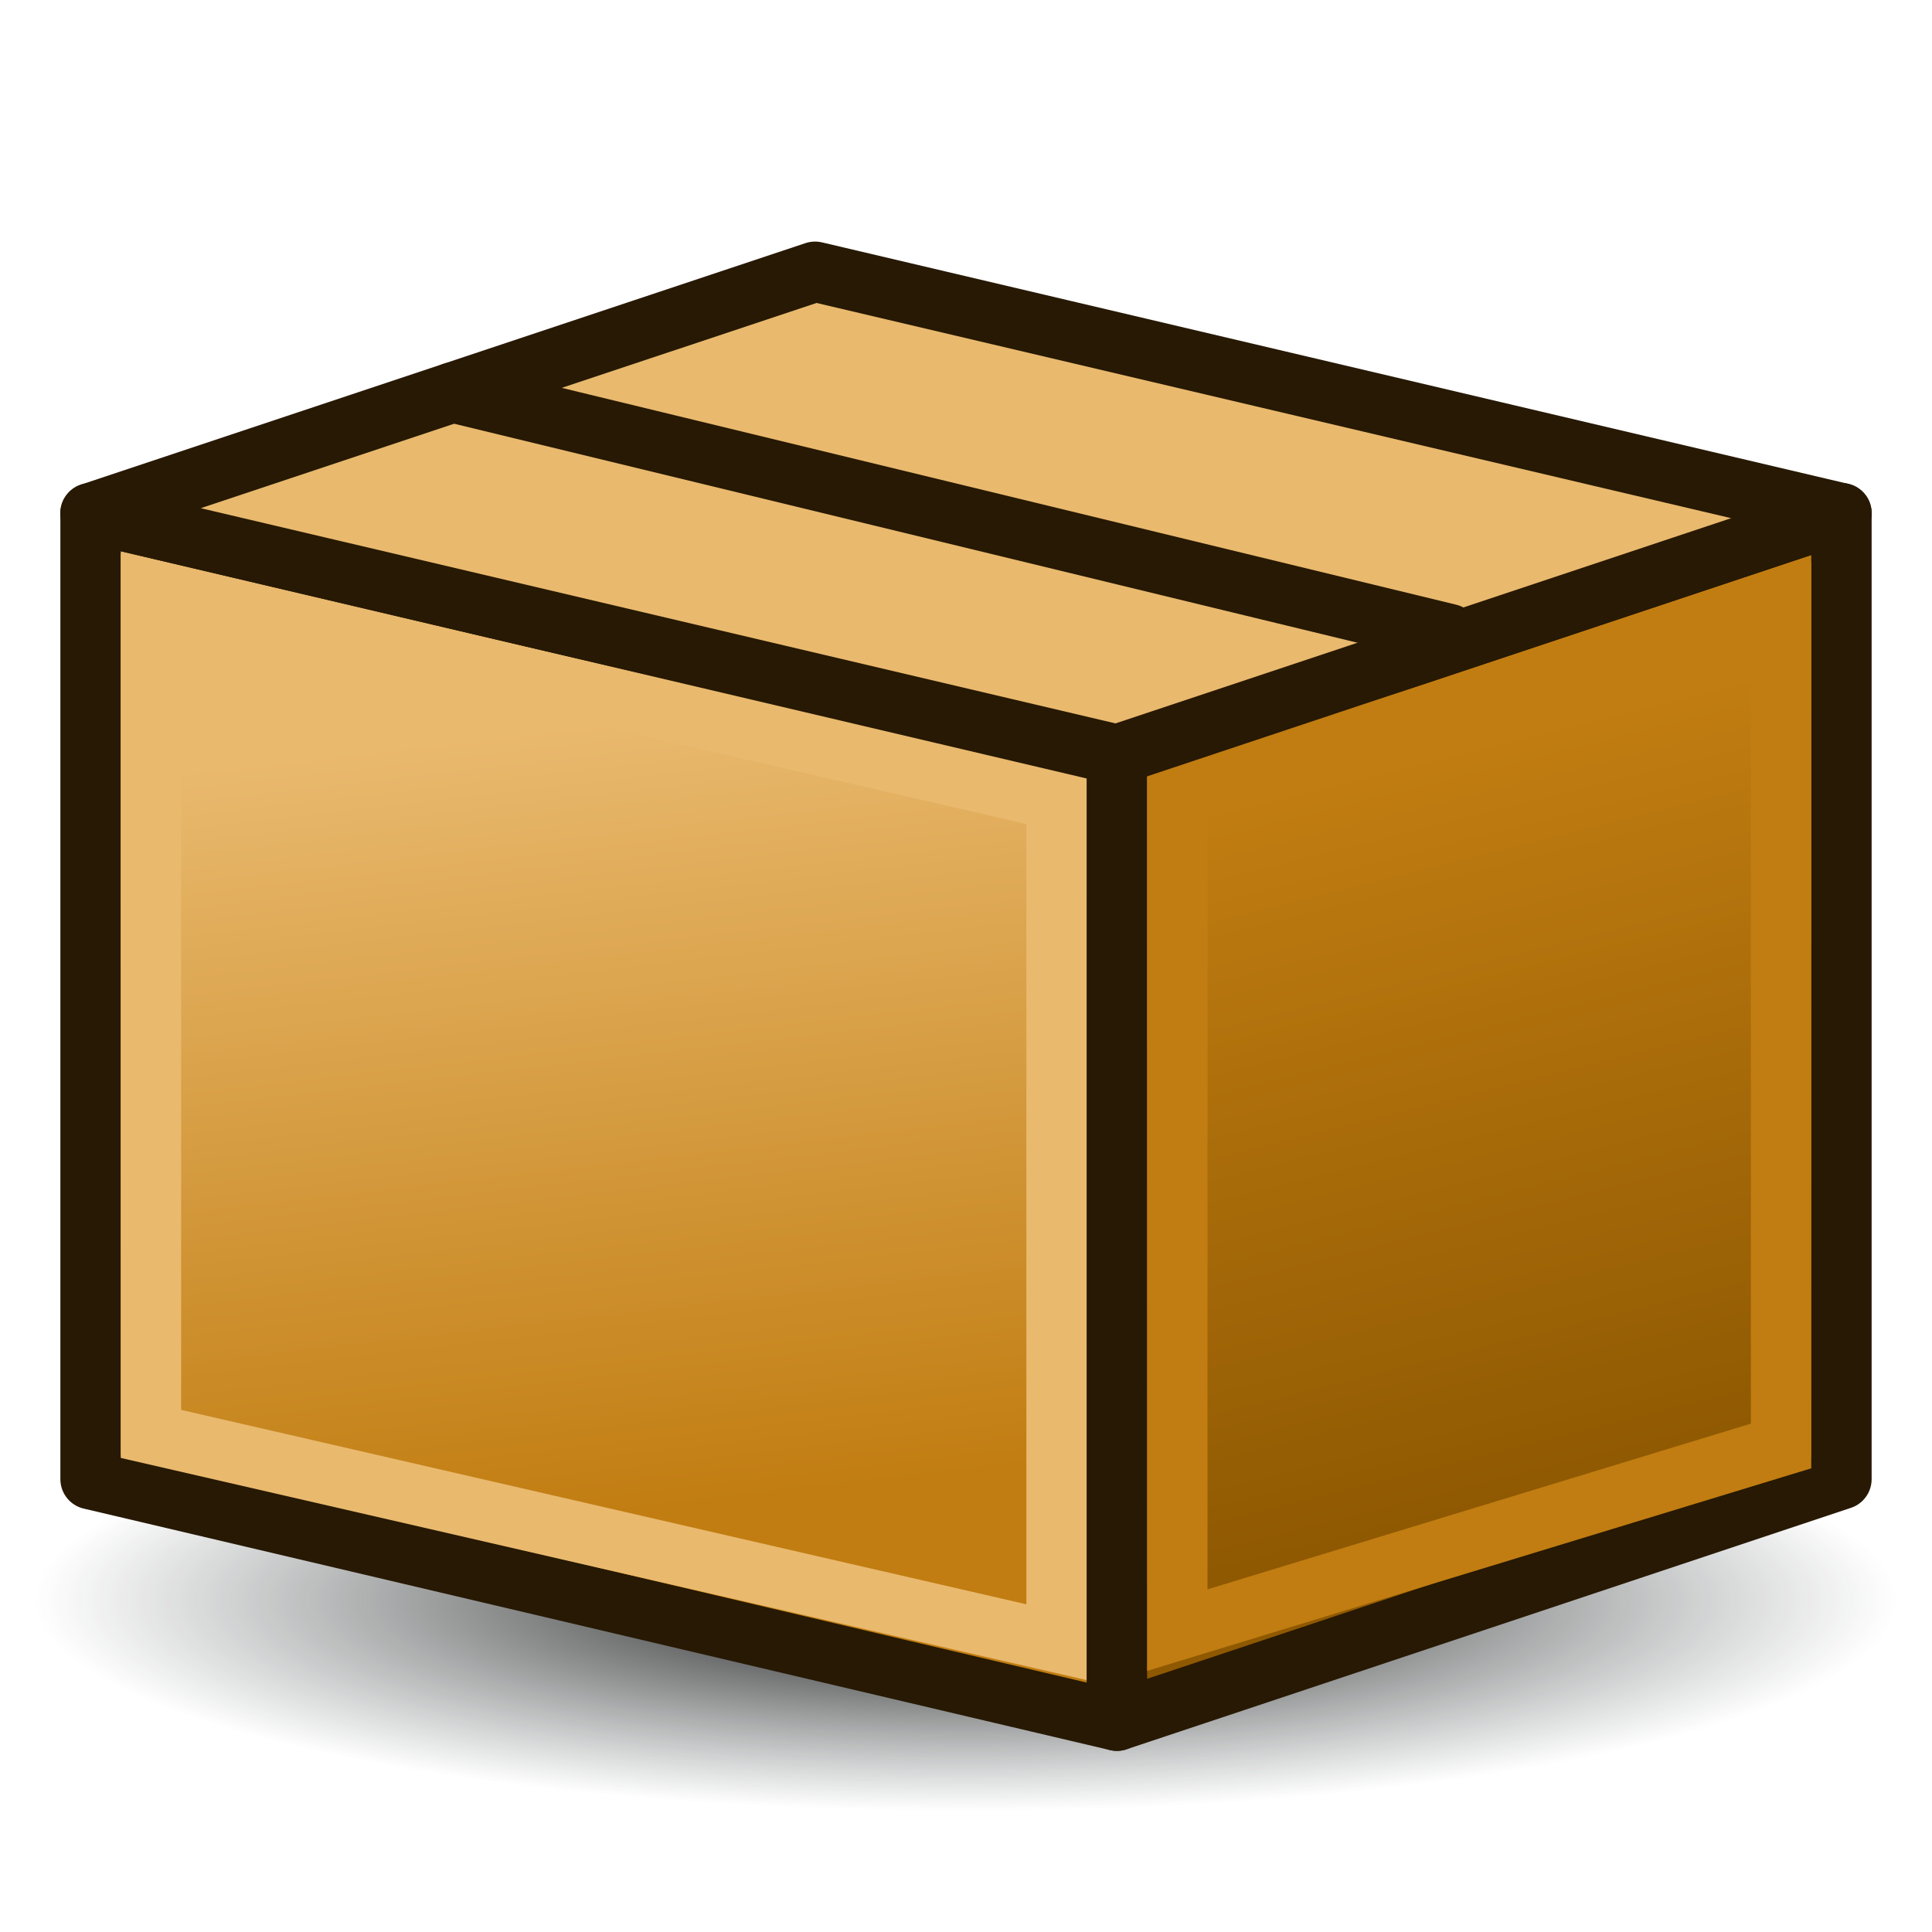
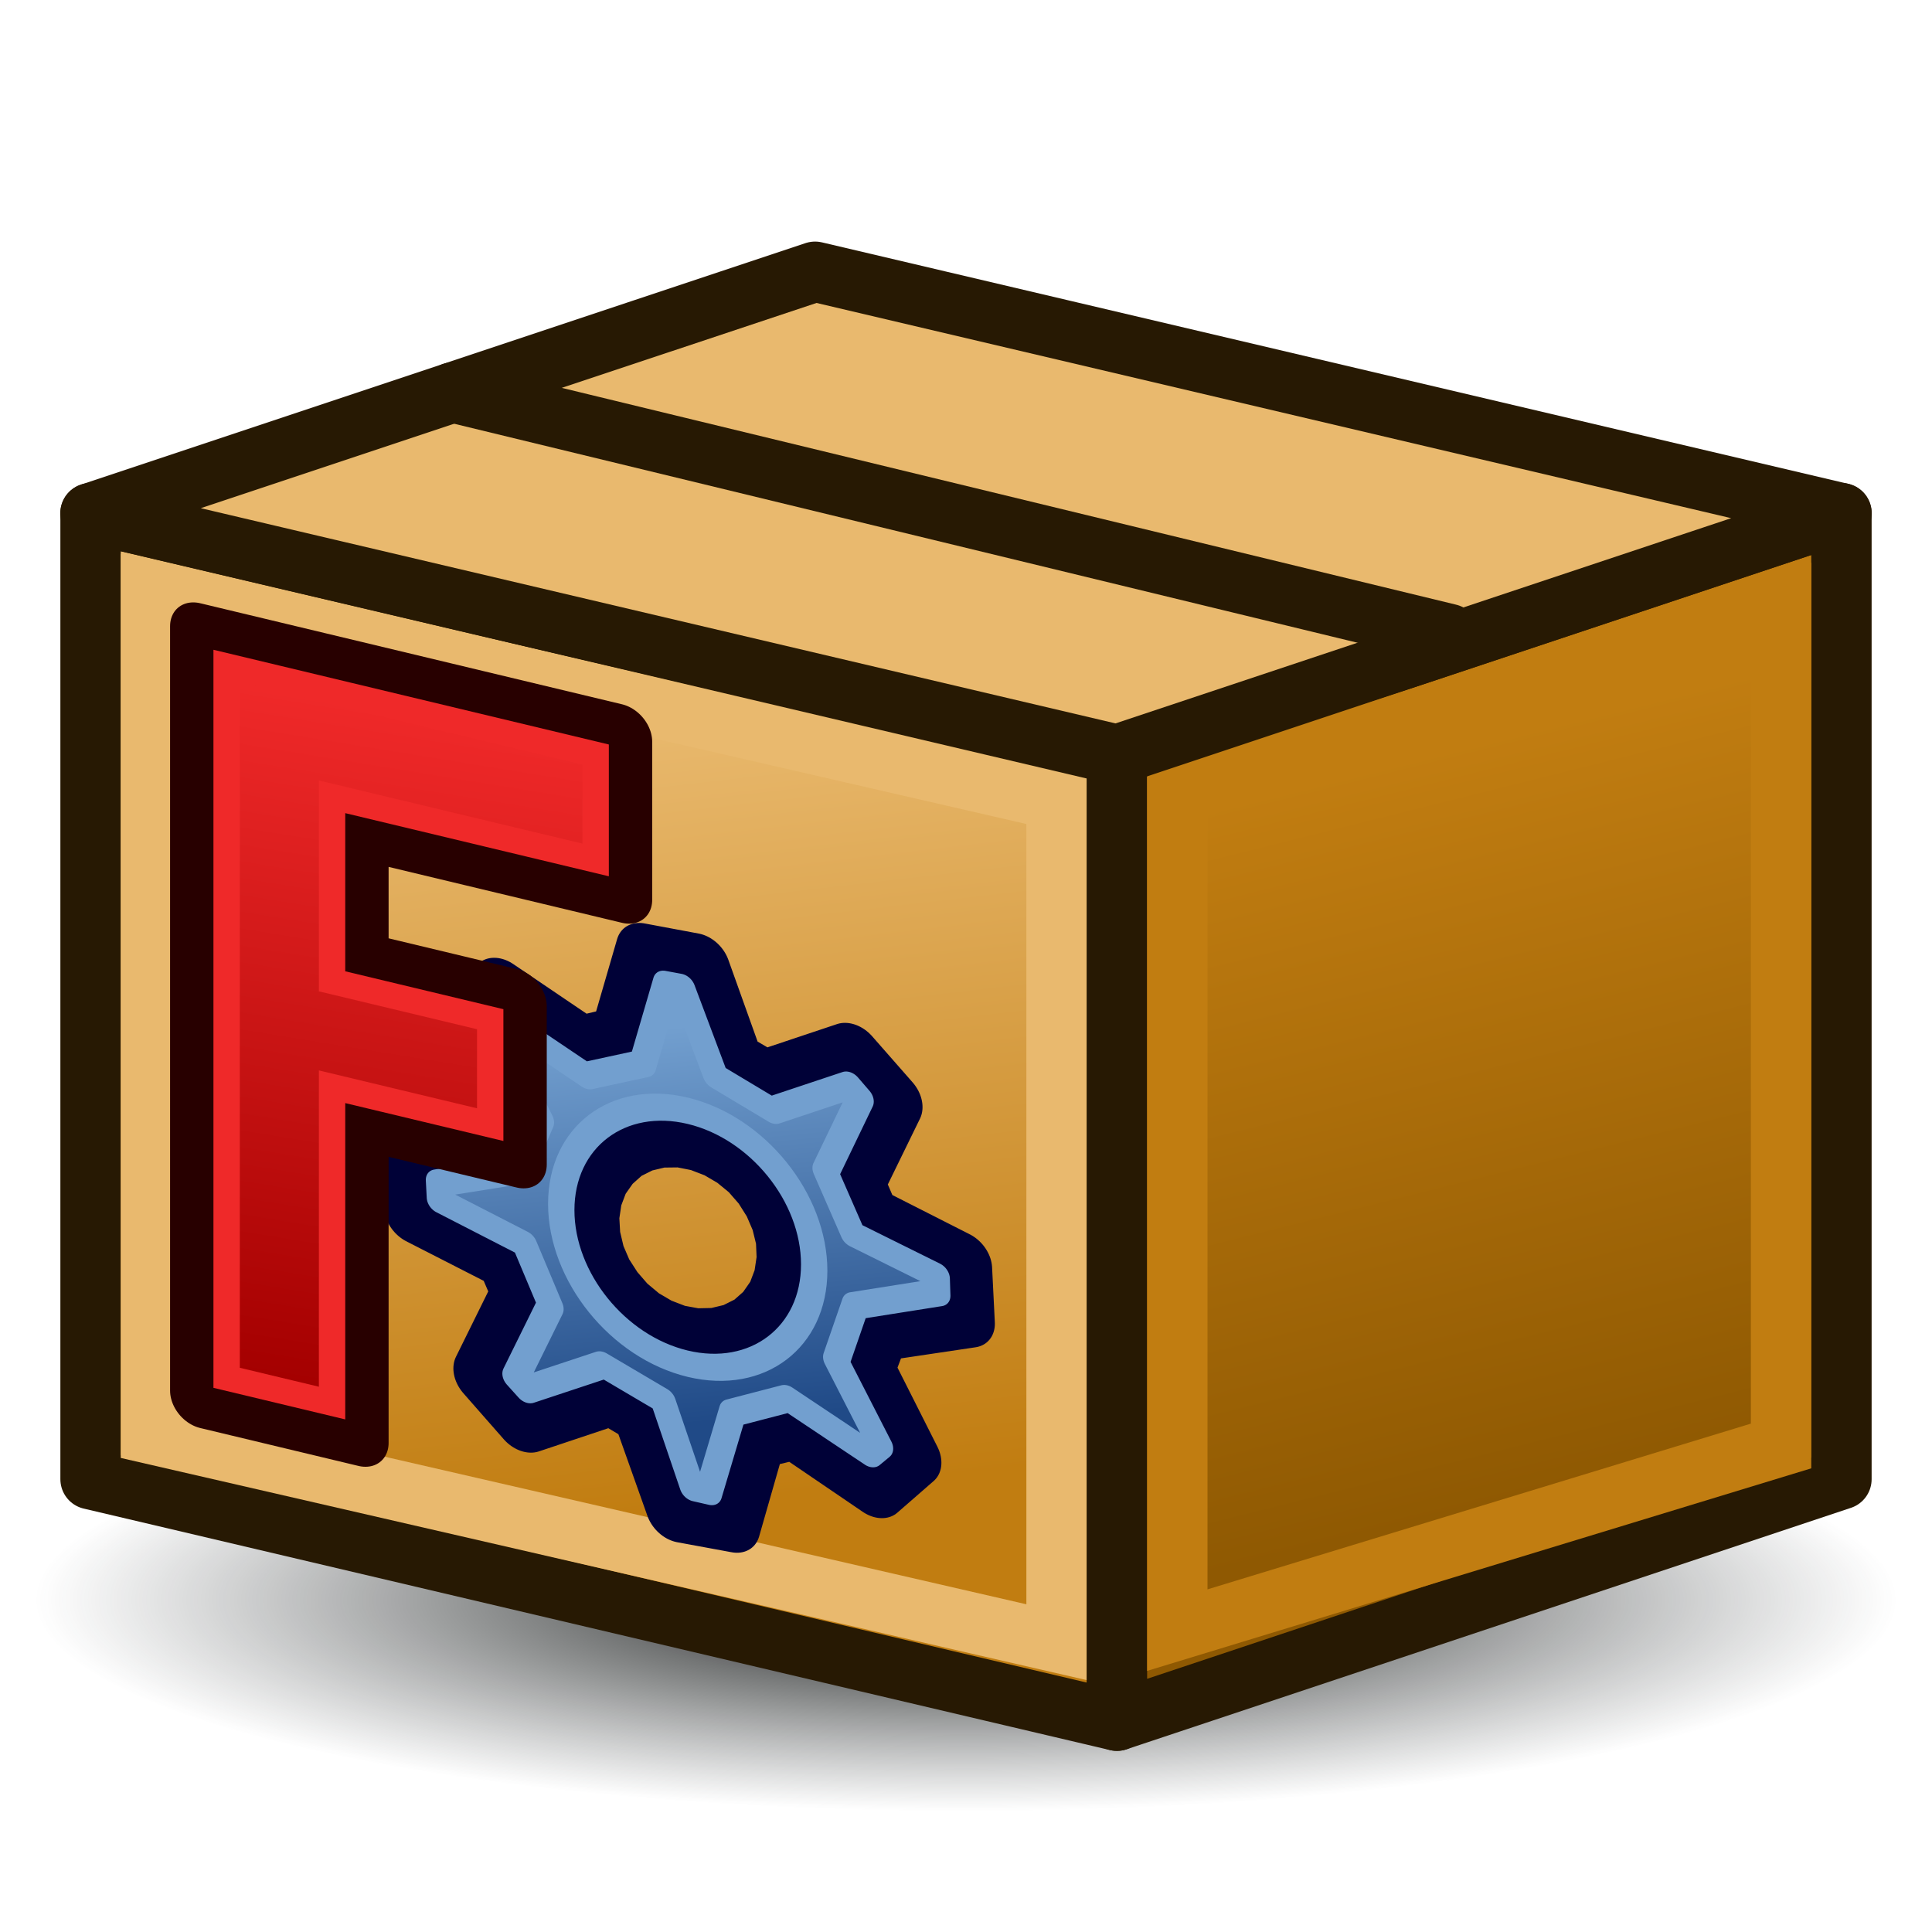
<svg xmlns="http://www.w3.org/2000/svg" xmlns:xlink="http://www.w3.org/1999/xlink" width="64px" height="64px" id="svg3057" version="1.1">
  <defs id="defs3059">
    <linearGradient id="linearGradient3816">
      <stop id="stop3818" offset="0" style="stop-color:#000000;stop-opacity:1" />
      <stop id="stop3820" offset="1" style="stop-color:#2e3436;stop-opacity:0;" />
    </linearGradient>
    <linearGradient id="linearGradient3878">
      <stop style="stop-color:#000000;stop-opacity:1;" offset="0" id="stop3880" />
      <stop style="stop-color:#000000;stop-opacity:1;" offset="1" id="stop3882" />
    </linearGradient>
    <linearGradient id="linearGradient3870">
      <stop style="stop-color:#000000;stop-opacity:1;" offset="0" id="stop3872" />
      <stop style="stop-color:#000000;stop-opacity:1;" offset="1" id="stop3874" />
    </linearGradient>
    <linearGradient id="linearGradient3858">
      <stop style="stop-color:#000000;stop-opacity:1;" offset="0" id="stop3868" />
      <stop style="stop-color:#000000;stop-opacity:1;" offset="1" id="stop3862" />
    </linearGradient>
    <linearGradient id="linearGradient3839">
      <stop style="stop-color:#73d216;stop-opacity:0;" offset="0" id="stop3841" />
      <stop style="stop-color:#73d216;stop-opacity:0;" offset="1" id="stop3843" />
    </linearGradient>
    <linearGradient xlink:href="#linearGradient3839" id="linearGradient3856" gradientUnits="userSpaceOnUse" x1="46.098" y1="44.756" x2="8.636" y2="30.117" />
    <linearGradient xlink:href="#linearGradient3858" id="linearGradient3864" x1="9.788" y1="39.661" x2="47.374" y2="39.661" gradientUnits="userSpaceOnUse" />
    <linearGradient xlink:href="#linearGradient3870" id="linearGradient3876" x1="9.923" y1="34.258" x2="46.866" y2="34.258" gradientUnits="userSpaceOnUse" />
    <linearGradient xlink:href="#linearGradient3878" id="linearGradient3884" x1="28.434" y1="48.904" x2="29.434" y2="48.904" gradientUnits="userSpaceOnUse" />
    <radialGradient xlink:href="#linearGradient3887" id="radialGradient3893" cx="32.5" cy="52" fx="32.5" fy="52" r="28.5" gradientTransform="matrix(0.9642857,-4.7464116e-8,3.0929704e-8,0.245614,1.160713,39.22807)" gradientUnits="userSpaceOnUse" />
    <linearGradient id="linearGradient3887">
      <stop style="stop-color:#2e3436;stop-opacity:1;" offset="0" id="stop3889" />
      <stop style="stop-color:#2e3436;stop-opacity:0;" offset="1" id="stop3891" />
    </linearGradient>
    <linearGradient gradientTransform="matrix(0.8782269,0,0,0.8830105,5.137582,6.068087)" xlink:href="#linearGradient3863" id="linearGradient3869" x1="22" y1="35" x2="20" y2="15" gradientUnits="userSpaceOnUse" />
    <linearGradient id="linearGradient3863">
      <stop style="stop-color:#271903;stop-opacity:1" offset="0" id="stop3865" />
      <stop style="stop-color:#c17d11;stop-opacity:1" offset="1" id="stop3867" />
    </linearGradient>
    <linearGradient gradientTransform="matrix(0.8782269,0,0,0.8830105,5.137582,6.068087)" xlink:href="#linearGradient3873" id="linearGradient3879" x1="39" y1="27" x2="38" y2="17" gradientUnits="userSpaceOnUse" />
    <linearGradient id="linearGradient3873">
      <stop style="stop-color:#8f5902;stop-opacity:1" offset="0" id="stop3875" />
      <stop style="stop-color:#e9b96e;stop-opacity:1" offset="1" id="stop3877" />
    </linearGradient>
    <linearGradient xlink:href="#linearGradient3813" id="linearGradient3835" gradientUnits="userSpaceOnUse" x1="19" y1="22" x2="22" y2="48" />
    <linearGradient id="linearGradient3813">
      <stop style="stop-color:#e9b96e;stop-opacity:1" offset="0" id="stop3815" />
      <stop style="stop-color:#c17d11;stop-opacity:1" offset="1" id="stop3817" />
    </linearGradient>
    <linearGradient gradientTransform="matrix(0.8782269,0,0,0.8830105,5.137582,6.068087)" xlink:href="#linearGradient3827" id="linearGradient3833" x1="22.182" y1="24.545" x2="23.273" y2="33.773" gradientUnits="userSpaceOnUse" />
    <linearGradient id="linearGradient3827">
      <stop style="stop-color:#e9b96e;stop-opacity:1" offset="0" id="stop3829" />
      <stop style="stop-color:#c17d11;stop-opacity:1" offset="1" id="stop3831" />
    </linearGradient>
    <linearGradient xlink:href="#linearGradient3839-1" id="linearGradient3881" gradientUnits="userSpaceOnUse" x1="47" y1="23" x2="53" y2="47" />
    <linearGradient id="linearGradient3839-1">
      <stop style="stop-color:#c17d11;stop-opacity:1" offset="0" id="stop3841-7" />
      <stop style="stop-color:#8f5902;stop-opacity:1" offset="1" id="stop3843-4" />
    </linearGradient>
    <linearGradient gradientTransform="matrix(0.8782269,0,0,0.8830105,5.137582,6.068087)" xlink:href="#linearGradient3853" id="linearGradient3859" x1="51.5" y1="32.5" x2="45.5" y2="24.636" gradientUnits="userSpaceOnUse" />
    <linearGradient id="linearGradient3853">
      <stop style="stop-color:#8f5902;stop-opacity:1" offset="0" id="stop3855" />
      <stop style="stop-color:#c17d11;stop-opacity:1" offset="1" id="stop3857" />
    </linearGradient>
    <radialGradient r="28.5" fy="52" fx="32.5" cy="52" cx="32.5" gradientTransform="matrix(0.9642857,-4.7464116e-8,3.0929704e-8,0.245614,1.160713,39.22807)" gradientUnits="userSpaceOnUse" id="radialGradient3079" xlink:href="#linearGradient3816" />
+     <linearGradient id="linearGradient3864-3">
+       <stop style="stop-color:#71b2f8;stop-opacity:1;" offset="0" id="stop3866" />
+       <stop style="stop-color:#002795;stop-opacity:1;" offset="1" id="stop3868-6" />
+     </linearGradient>
+     <linearGradient id="linearGradient3682">
+       <stop id="stop3684" offset="0" style="stop-color:#ff6d0f;stop-opacity:1;" />
+       <stop id="stop3686" offset="1" style="stop-color:#ff1000;stop-opacity:1;" />
+     </linearGradient>
+     <linearGradient id="linearGradient3864-9">
+       <stop id="stop3866-1" offset="0" style="stop-color:#204a87;stop-opacity:1" />
+       <stop id="stop3868-1" offset="1" style="stop-color:#729fcf;stop-opacity:1" />
+     </linearGradient>
+     <linearGradient id="linearGradient3682-0">
+       <stop style="stop-color:#a40000;stop-opacity:1" offset="0" id="stop3684-0" />
+       <stop style="stop-color:#ef2929;stop-opacity:1" offset="1" id="stop3686-0" />
+     </linearGradient>
+     <radialGradient xlink:href="#linearGradient3682-0-6" id="radialGradient3817-5-3" gradientUnits="userSpaceOnUse" gradientTransform="matrix(1.236126,0.300017,-0.832328,3.388382,-499.9452,-167.3311)" cx="270.583" cy="33.9" fx="270.583" fy="33.9" r="19.571" />
+     <linearGradient id="linearGradient3682-0-6">
+       <stop style="stop-color:#ff390f;stop-opacity:1" offset="0" id="stop3684-0-7" />
+       <stop style="stop-color:#ff1000;stop-opacity:1;" offset="1" id="stop3686-0-5" />
+     </linearGradient>
+     <linearGradient gradientUnits="userSpaceOnUse" y2="7.711" x2="-211.402" y1="68.842" x1="-206.699" id="linearGradient3806" xlink:href="#linearGradient3682-0" />
+     <linearGradient gradientTransform="matrix(1.009449,0,0,1.009449,-20.30797,3.726008)" gradientUnits="userSpaceOnUse" y2="26.521" x2="-157.325" y1="58.262" x1="-146.745" id="linearGradient3808" xlink:href="#linearGradient3864-9" />
  </defs>
  <g id="layer1">
    <g id="g3851" transform="matrix(1.138658,0,0,1.132489,-5.849948,-6.872045)">
      <path style="fill:url(#radialGradient3079);fill-opacity:1;stroke:none" id="path3885" d="M 61,52 A 28.5,7 0 1 1 4,52 28.5,7 0 1 1 61,52 z" transform="matrix(0.9860793,0,0,0.8830103,1.193264,6.951105)" />
      <g transform="matrix(0.8782269,0,0,0.8830105,5.137582,7.834108)" id="g3821">
        <path id="path2995" d="M 37,55 3,47 3,15 37,23 z" style="fill:url(#linearGradient3835);fill-opacity:1;stroke:#271903;stroke-width:2;stroke-linecap:butt;stroke-linejoin:round;stroke-opacity:1" />
        <path id="path3811" d="m 5,17.6 0,27.9 30,6.9 0,-27.9 z" style="fill:none;stroke:#e9b96e;stroke-width:2;stroke-linecap:butt;stroke-linejoin:miter;stroke-opacity:1" />
      </g>
      <g transform="matrix(0.8782269,0,0,0.8830105,5.137582,7.834108)" id="g3847">
        <path id="path2997" d="m 37,23 24,-8 0,32 -24,8 z" style="fill:url(#linearGradient3881);fill-opacity:1;stroke:#271903;stroke-width:2;stroke-linecap:butt;stroke-linejoin:round;stroke-opacity:1" />
        <path id="path3837" d="M 39,24.3 39,52 59,45.9 59,18 z" style="fill:none;stroke:#c17d11;stroke-width:2;stroke-linecap:butt;stroke-linejoin:miter;stroke-opacity:1" />
      </g>
      <path style="fill:#e9b96e;stroke:#271903;stroke-width:1.761;stroke-linecap:butt;stroke-linejoin:round;stroke-opacity:1" d="M 7.772,21.079 28.85,14.015 58.709,21.079 37.632,28.143 z" id="path3044" />
      <path style="fill:none;stroke:#271903;stroke-width:1.761;stroke-linecap:round;stroke-linejoin:miter;stroke-opacity:1" d="m 18.311,17.547 28.981,7.064" id="path3814" />
+       <g id="layer1-5" transform="matrix(0.383422,0.09235009,0,0.3855105,9.81359,23.16305)">
+         <g transform="translate(-6e-6,-0.3636368)" id="layer1-4">
+           <g id="g3813-3" transform="matrix(0.8506406,0,0,0.8506406,187.827,-0.1960013)">
+             <path id="path3659-5" d="m -159.147,27.763 -7.266,4.169 -3.209,-1.114 -3.061,-7.824 -4.816,0.253 -2.197,8.09 -3.074,1.472 -7.668,-3.354 -3.239,3.599 4.169,7.266 -1.139,3.199 -7.824,3.061 0.279,4.825 8.09,2.197 1.472,3.074 -3.38,7.658 3.599,3.239 7.266,-4.169 3.225,1.149 3.036,7.815 4.851,-0.269 2.171,-8.1 3.074,-1.472 7.684,3.389 3.239,-3.599 -4.169,-7.266 1.123,-3.234 7.815,-3.036 -0.244,-4.841 -8.1,-2.171 -1.472,-3.074 3.364,-7.693 z m -10.883,11.916 1.492,0.865 1.292,1.172 1.035,1.398 0.744,1.555 0.438,1.676 0.072,1.718 -0.248,1.717 -0.566,1.63 -0.901,1.508 -1.137,1.276 -1.398,1.035 -1.555,0.744 -1.676,0.438 -1.727,0.098 -1.717,-0.248 -1.63,-0.566 -1.508,-0.901 -1.267,-1.162 -1.044,-1.373 -0.744,-1.555 -0.428,-1.702 -0.098,-1.727 0.248,-1.717 0.566,-1.63 0.891,-1.482 1.146,-1.302 1.398,-1.035 1.555,-0.744 1.702,-0.428 1.718,-0.072 1.717,0.248 1.63,0.566 z" style="display:inline;overflow:visible;visibility:visible;fill:url(#linearGradient3808);fill-opacity:1;fill-rule:evenodd;stroke:#000137;stroke-width:5.385;stroke-linecap:round;stroke-linejoin:round;stroke-miterlimit:4;stroke-dasharray:none;stroke-dashoffset:0;stroke-opacity:1;marker:none;enable-background:accumulate" />
+             <path id="path3659-5-6" d="m -159.407,30.604 -6.782,3.885 -5.114,-1.839 -2.978,-7.211 -1.439,0.078 -2.071,7.584 -4.992,2.277 -7.07,-3.073 -0.946,1.084 3.904,6.858 -1.956,5.011 -7.136,2.845 0.082,1.532 7.528,2.063 2.333,4.992 -3.115,7.061 1.046,0.909 6.707,-3.829 5.393,1.889 2.652,7.165 1.442,-0.017 2.096,-7.536 4.897,-2.447 7.387,3.161 0.89,-0.951 -3.904,-6.688 1.677,-5.25 7.335,-2.917 -0.05,-1.509 -7.442,-1.907 -2.466,-5.049 3.119,-7.225 z" style="display:inline;overflow:visible;visibility:visible;fill:none;stroke:#729fcf;stroke-width:2.351;stroke-linecap:round;stroke-linejoin:round;stroke-miterlimit:4;stroke-dasharray:none;stroke-dashoffset:0;stroke-opacity:1;marker:none;enable-background:accumulate" />
+             <circle transform="matrix(1.297579,0,0,1.297579,-227.204,-4.410065)" id="path3898" style="fill:none;stroke:#729fcf;stroke-width:1.812;stroke-linecap:round;stroke-linejoin:round;stroke-miterlimit:4;stroke-dasharray:none;stroke-dashoffset:6;stroke-opacity:1" cx="41.157" cy="40.103" r="8.694" />
+             <path id="rect3663-8" d="m -217.28,4.185 1e-5,68.184 14.107,-2e-6 v -28.214 h 14.107 V 30.048 h -14.107 V 18.292 h 23.512 V 4.185 Z" style="display:inline;overflow:visible;visibility:visible;fill:url(#linearGradient3806);fill-opacity:1;fill-rule:evenodd;stroke:#280000;stroke-width:5.385;stroke-linecap:butt;stroke-linejoin:round;stroke-miterlimit:4;stroke-dasharray:none;stroke-dashoffset:0;stroke-opacity:1;marker:none;enable-background:accumulate" />
+             <path id="rect3663-8-3" d="m -214.929,6.536 v 63.482 h 9.405 v -28.214 h 14.107 v -9.405 h -14.107 V 15.941 h 23.512 V 6.536 Z" style="display:inline;overflow:visible;visibility:visible;fill:none;stroke:#ef2929;stroke-width:2.351;stroke-linecap:butt;stroke-linejoin:miter;stroke-miterlimit:4;stroke-dasharray:none;stroke-dashoffset:0;stroke-opacity:1;marker:none;enable-background:accumulate" />
+           </g>
+         </g>
+       </g>
    </g>
  </g>
</svg>
